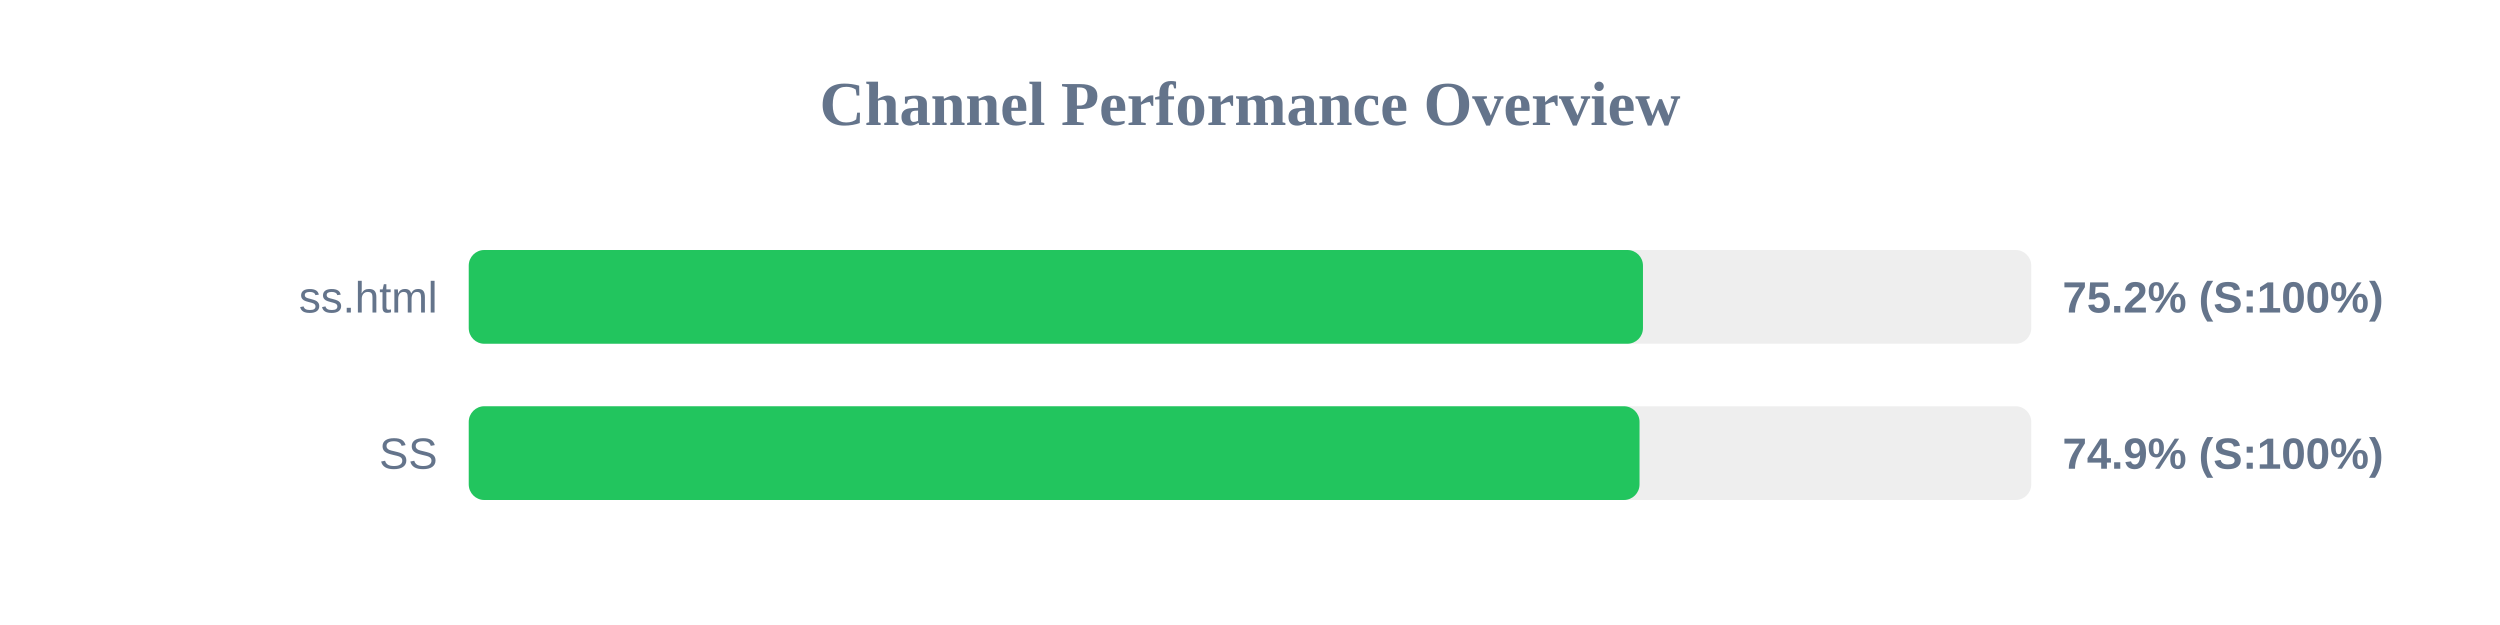
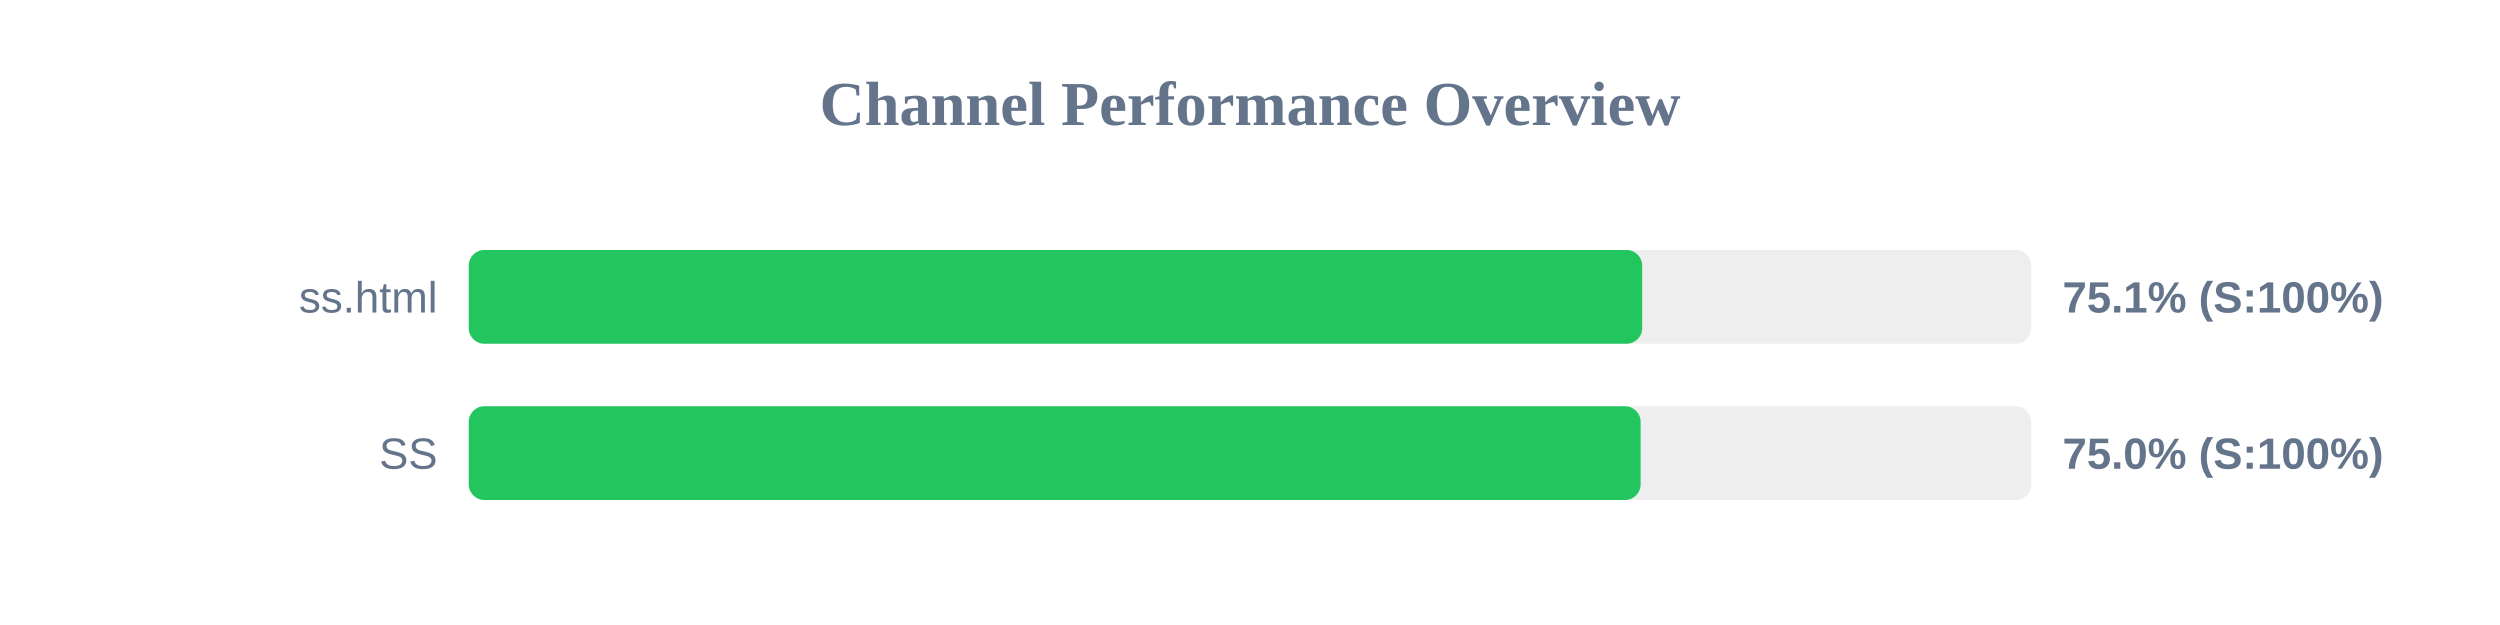
<svg xmlns="http://www.w3.org/2000/svg" width="800" height="200" version="1.1">
  <style>
        .row { font: 14px Arial; fill: #64748b; }
        .score { font: bold 14px Arial; fill: #64748b; }
    </style>
  <text x="400" y="40" text-anchor="middle" font-size="20px" font-weight="bold" fill="#64748b">Channel Performance Overview</text>
  <rect x="150" y="80" width="500" height="30" fill="#eee" rx="5" />
-   <rect x="150" y="80" width="375.75" height="30" fill="#22c55e" rx="5" />
+   <rect x="150" y="80" width="375.5" height="30" fill="#22c55e" rx="5" />
  <text x="140" y="100" text-anchor="end" class="row">ss.html</text>
-   <text x="660" y="100" text-anchor="start" class="score">75.2% (S:100%)</text>
+   <text x="660" y="100" text-anchor="start" class="score">75.1% (S:100%)</text>
  <rect x="150" y="130" width="500" height="30" fill="#eee" rx="5" />
-   <rect x="150" y="130" width="374.65" height="30" fill="#22c55e" rx="5" />
+   <rect x="150" y="130" width="375.0" height="30" fill="#22c55e" rx="5" />
  <text x="140" y="150" text-anchor="end" class="row">SS</text>
-   <text x="660" y="150" text-anchor="start" class="score">74.9% (S:100%)</text>
+   <text x="660" y="150" text-anchor="start" class="score">75.0% (S:100%)</text>
</svg>
